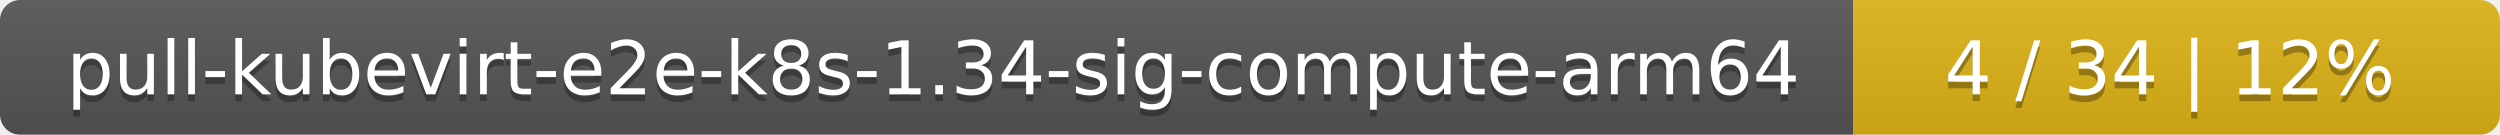
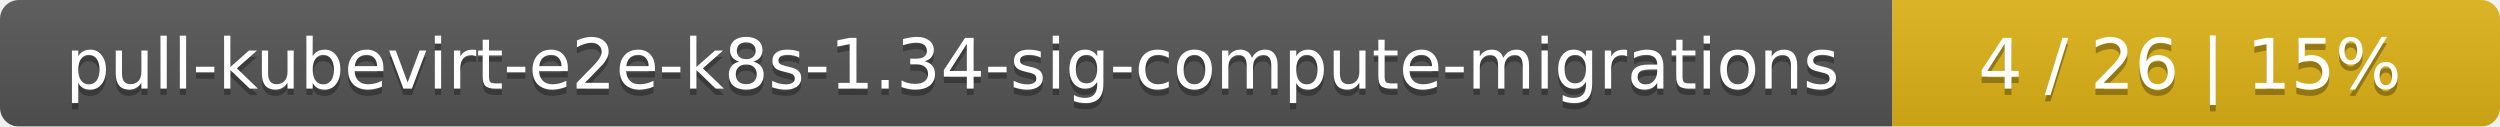
- <svg xmlns="http://www.w3.org/2000/svg" width="371" height="20">
+ <svg xmlns="http://www.w3.org/2000/svg" width="395" height="20">
  <linearGradient id="smooth" x2="0" y2="100%">
    <stop offset="0" stop-color="#bbb" stop-opacity=".1" />
    <stop offset="1" stop-opacity=".1" />
  </linearGradient>
  <mask id="round">
-     <rect width="371" height="20" rx="3" fill="#fff" />
+     <rect width="395" height="20" rx="3" fill="#fff" />
  </mask>
  <g mask="url(#round)">
-     <rect width="275" height="20" fill="#555" />
-     <rect x="275" width="96" height="20" fill="#dfb317" />
-     <rect width="371" height="20" fill="url(#smooth)" />
+     <rect width="299" height="20" fill="#555" />
+     <rect x="299" width="96" height="20" fill="#dfb317" />
+     <rect width="395" height="20" fill="url(#smooth)" />
  </g>
  <g fill="#fff" text-anchor="middle" font-family="DejaVu Sans,Verdana,Geneva,sans-serif" font-size="11">
-     <text x="138.5" y="15" fill="#010101" fill-opacity=".3">pull-kubevirt-e2e-k8s-1.34-sig-compute-arm64</text>
-     <text x="138.5" y="14">pull-kubevirt-e2e-k8s-1.34-sig-compute-arm64</text>
-     <text x="322" y="15" fill="#010101" fill-opacity=".3">4 / 34    |    12%</text>
-     <text x="322" y="14">4 / 34    |    12%</text>
+     <text x="150.5" y="15" fill="#010101" fill-opacity=".3">pull-kubevirt-e2e-k8s-1.34-sig-compute-migrations</text>
+     <text x="150.5" y="14">pull-kubevirt-e2e-k8s-1.34-sig-compute-migrations</text>
+     <text x="346" y="15" fill="#010101" fill-opacity=".3">4 / 26    |    15%</text>
+     <text x="346" y="14">4 / 26    |    15%</text>
  </g>
</svg>
